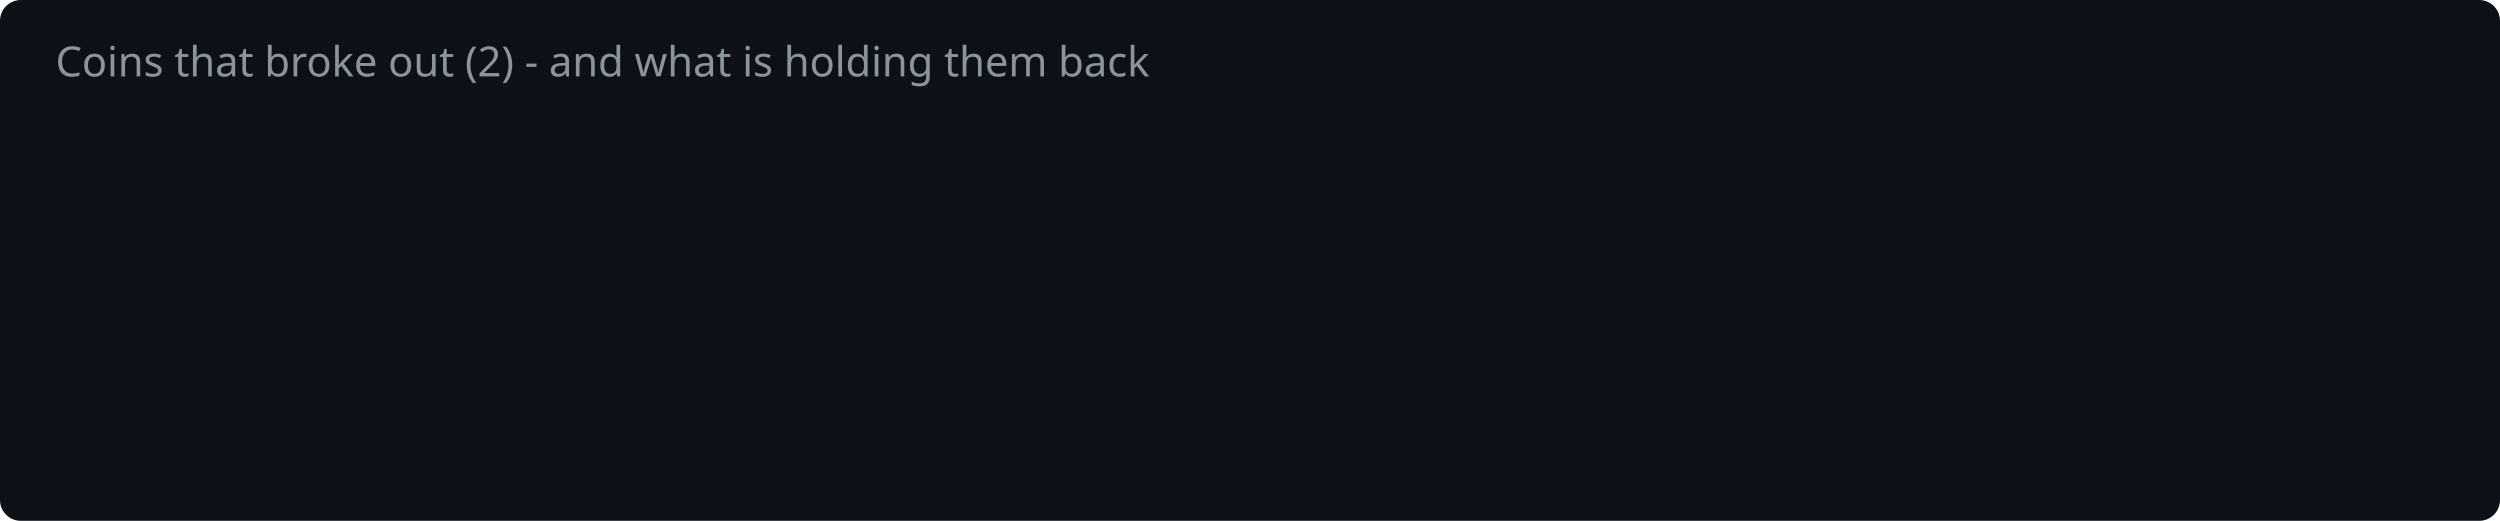
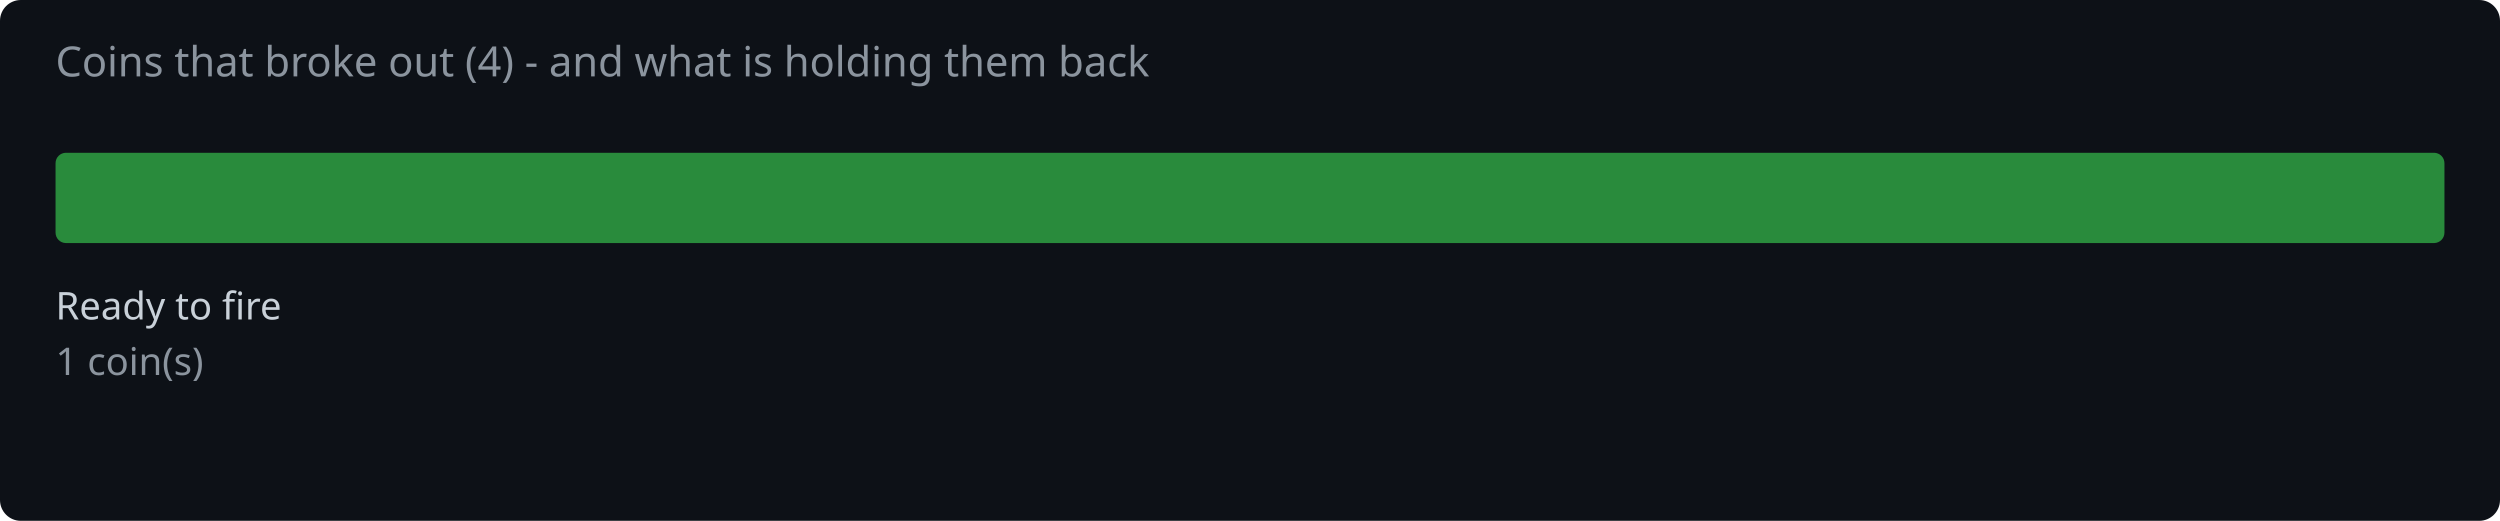
<svg xmlns="http://www.w3.org/2000/svg" width="720" height="150" viewBox="0 0 720 150">
  <rect width="720" height="150" fill="#0d1117" rx="6" />
-   <text x="16" y="22" fill="#8b949e" font-family="system-ui,sans-serif" font-size="12">Coins that broke out (2) - and what is holding them back</text>
+   <text x="16" y="22" fill="#8b949e" font-family="system-ui,sans-serif" font-size="12">Coins that broke out (4) - and what is holding them back</text>
+   <rect x="16.0" y="44" width="688.0" height="26" rx="3" fill="#2ea043" opacity="0.85" />
+   <text x="16.0" y="92" fill="#c9d1d9" font-family="system-ui,sans-serif" font-size="11">Ready to fire</text>
+   <text x="16.0" y="108" fill="#8b949e" font-family="system-ui,sans-serif" font-size="11">1 coin(s)</text>
</svg>
